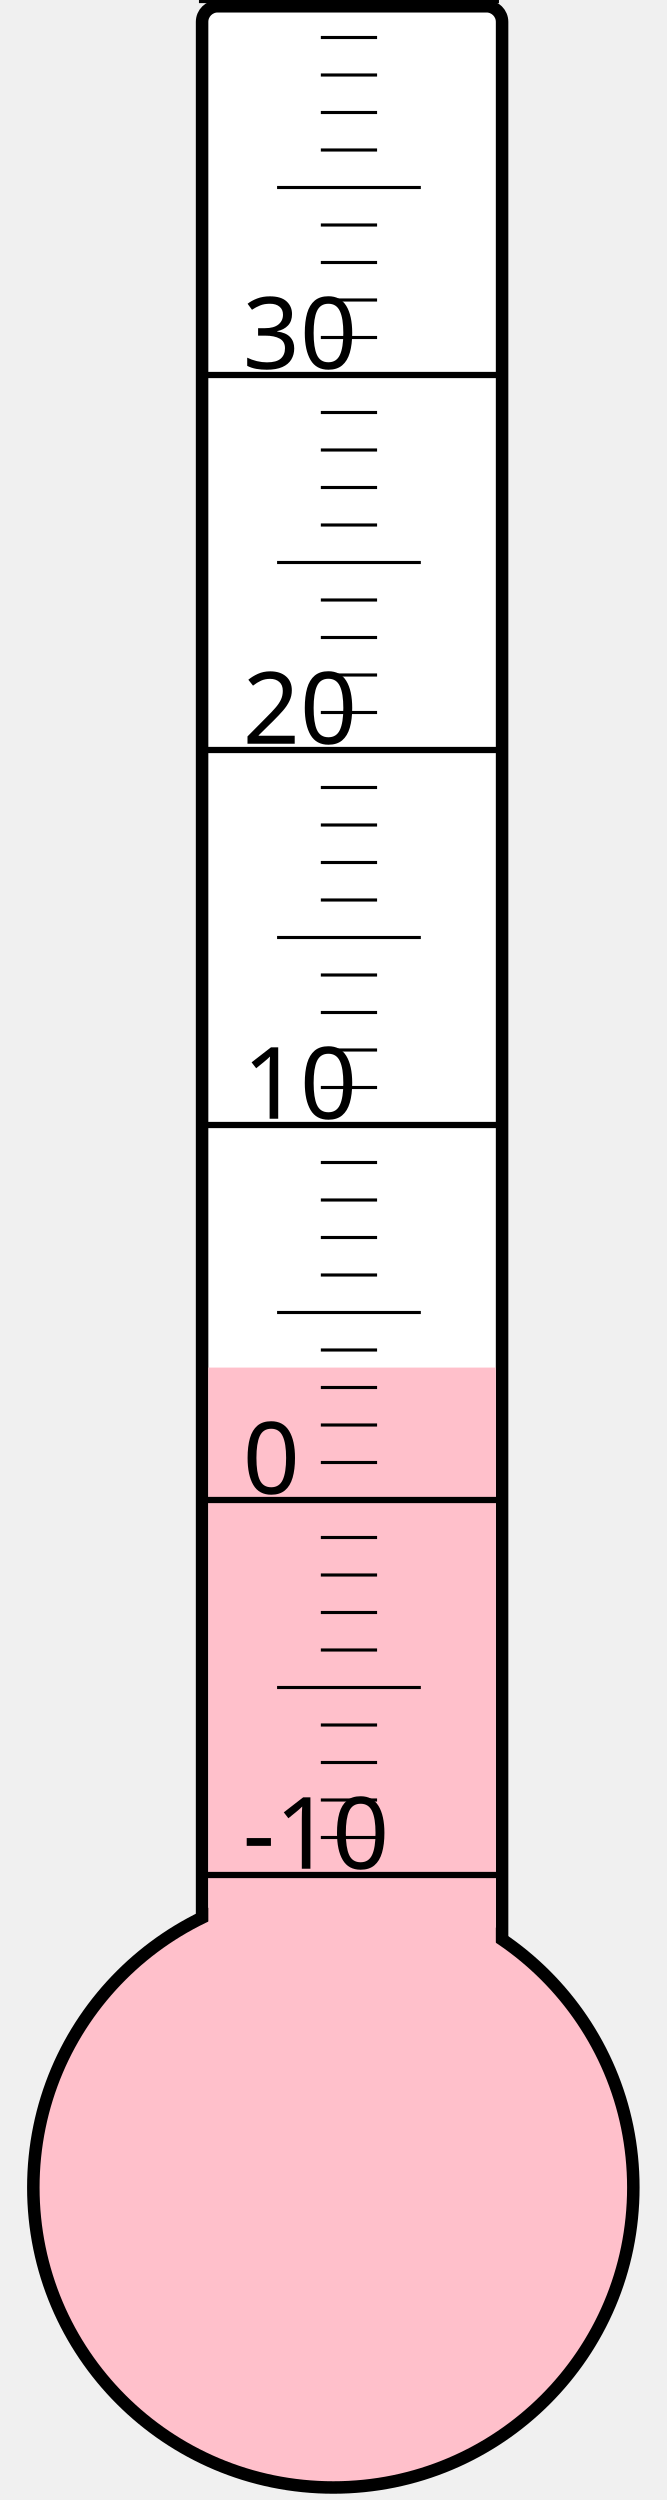
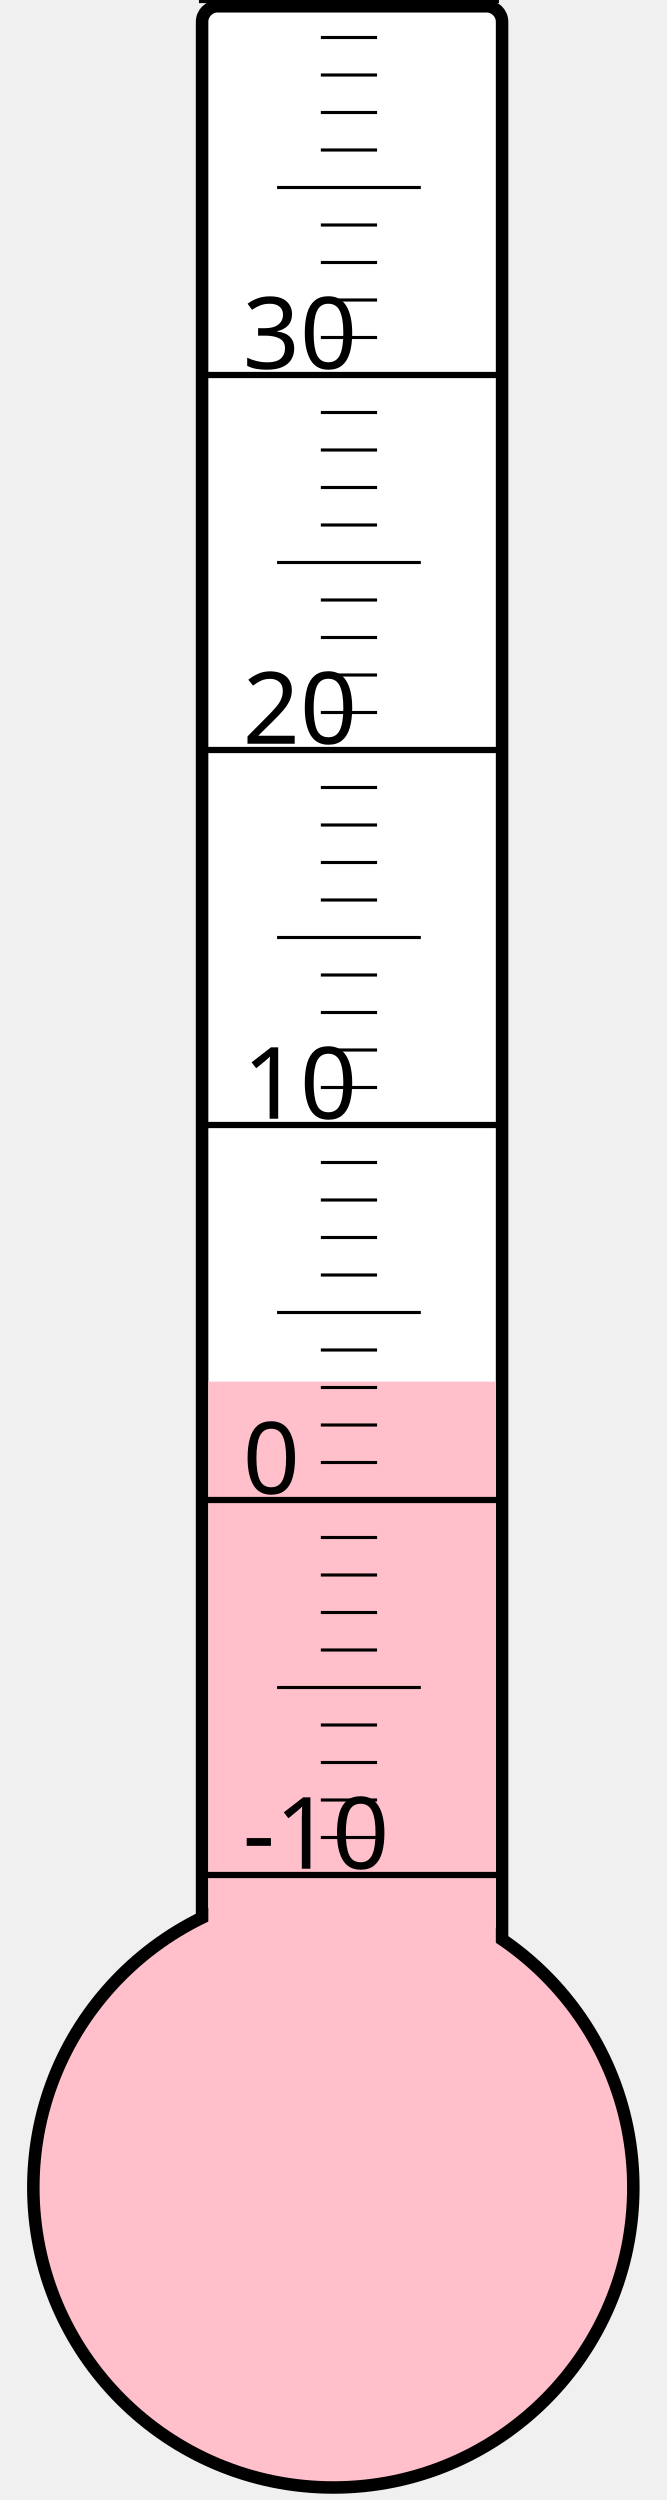
<svg xmlns="http://www.w3.org/2000/svg" width="40px" height="150px" viewBox="0 0 200 800">
  <rect width="200" height="800" x="0" y="0" style="fill: #ffffeb; fill-opacity: 0;" />
  <rect width="96" height="680" x="58" y="2" rx="5" ry="5" style="fill: white; fill-opacity: 1; stroke: black; stroke-width: 4;" />
  <circle cx="100" cy="700" r="96" style="fill: pink; stroke: black; stroke-width: 4;" />
-   <rect width="92" height="262.375" x="60" y="437.625" style="fill: pink; fill-opacity: 1; stroke-width: 0;" />
+   <rect width="92" height="257.875" x="60" y="442.125" style="fill: pink; fill-opacity: 1; stroke-width: 0;" />
  <text x="71" y="598" style="font-family: sans-serif; font-size: 24pt;">-10</text>
  <text x="71" y="478" style="font-family: sans-serif; font-size: 24pt;">0</text>
  <text x="71" y="358" style="font-family: sans-serif; font-size: 24pt;">10</text>
  <text x="71" y="238" style="font-family: sans-serif; font-size: 24pt;">20</text>
  <text x="71" y="118" style="font-family: sans-serif; font-size: 24pt;">30</text>
  <g style="stroke: black;">
    <line x1="57" y1="600" x2="153" y2="600" style="stroke-width: 2;" />
    <line x1="96" y1="588" x2="114" y2="588" style="stroke-width: 1;" />
    <line x1="96" y1="576" x2="114" y2="576" style="stroke-width: 1;" />
    <line x1="96" y1="564" x2="114" y2="564" style="stroke-width: 1;" />
    <line x1="96" y1="552" x2="114" y2="552" style="stroke-width: 1;" />
    <line x1="82" y1="540" x2="128" y2="540" style="stroke-width: 1;" />
    <line x1="96" y1="528" x2="114" y2="528" style="stroke-width: 1;" />
    <line x1="96" y1="516" x2="114" y2="516" style="stroke-width: 1;" />
    <line x1="96" y1="504" x2="114" y2="504" style="stroke-width: 1;" />
    <line x1="96" y1="492" x2="114" y2="492" style="stroke-width: 1;" />
    <line x1="57" y1="480" x2="153" y2="480" style="stroke-width: 2;" />
    <line x1="96" y1="468" x2="114" y2="468" style="stroke-width: 1;" />
    <line x1="96" y1="456" x2="114" y2="456" style="stroke-width: 1;" />
    <line x1="96" y1="444" x2="114" y2="444" style="stroke-width: 1;" />
    <line x1="96" y1="432" x2="114" y2="432" style="stroke-width: 1;" />
    <line x1="82" y1="420" x2="128" y2="420" style="stroke-width: 1;" />
    <line x1="96" y1="408" x2="114" y2="408" style="stroke-width: 1;" />
    <line x1="96" y1="396" x2="114" y2="396" style="stroke-width: 1;" />
    <line x1="96" y1="384" x2="114" y2="384" style="stroke-width: 1;" />
    <line x1="96" y1="372" x2="114" y2="372" style="stroke-width: 1;" />
    <line x1="57" y1="360" x2="153" y2="360" style="stroke-width: 2;" />
    <line x1="96" y1="348" x2="114" y2="348" style="stroke-width: 1;" />
    <line x1="96" y1="336" x2="114" y2="336" style="stroke-width: 1;" />
    <line x1="96" y1="324" x2="114" y2="324" style="stroke-width: 1;" />
    <line x1="96" y1="312" x2="114" y2="312" style="stroke-width: 1;" />
    <line x1="82" y1="300" x2="128" y2="300" style="stroke-width: 1;" />
    <line x1="96" y1="288" x2="114" y2="288" style="stroke-width: 1;" />
    <line x1="96" y1="276" x2="114" y2="276" style="stroke-width: 1;" />
    <line x1="96" y1="264" x2="114" y2="264" style="stroke-width: 1;" />
    <line x1="96" y1="252" x2="114" y2="252" style="stroke-width: 1;" />
    <line x1="57" y1="240" x2="153" y2="240" style="stroke-width: 2;" />
    <line x1="96" y1="228" x2="114" y2="228" style="stroke-width: 1;" />
    <line x1="96" y1="216" x2="114" y2="216" style="stroke-width: 1;" />
    <line x1="96" y1="204" x2="114" y2="204" style="stroke-width: 1;" />
    <line x1="96" y1="192" x2="114" y2="192" style="stroke-width: 1;" />
    <line x1="82" y1="180" x2="128" y2="180" style="stroke-width: 1;" />
    <line x1="96" y1="168" x2="114" y2="168" style="stroke-width: 1;" />
    <line x1="96" y1="156" x2="114" y2="156" style="stroke-width: 1;" />
    <line x1="96" y1="144" x2="114" y2="144" style="stroke-width: 1;" />
    <line x1="96" y1="132" x2="114" y2="132" style="stroke-width: 1;" />
    <line x1="57" y1="120" x2="153" y2="120" style="stroke-width: 2;" />
    <line x1="96" y1="108" x2="114" y2="108" style="stroke-width: 1;" />
    <line x1="96" y1="96" x2="114" y2="96" style="stroke-width: 1;" />
    <line x1="96" y1="84" x2="114" y2="84" style="stroke-width: 1;" />
    <line x1="96" y1="72" x2="114" y2="72" style="stroke-width: 1;" />
    <line x1="82" y1="60" x2="128" y2="60" style="stroke-width: 1;" />
    <line x1="96" y1="48" x2="114" y2="48" style="stroke-width: 1;" />
    <line x1="96" y1="36" x2="114" y2="36" style="stroke-width: 1;" />
    <line x1="96" y1="24" x2="114" y2="24" style="stroke-width: 1;" />
    <line x1="96" y1="12" x2="114" y2="12" style="stroke-width: 1;" />
    <line x1="57" y1="0" x2="153" y2="0" style="stroke-width: 2;" />
  </g>
</svg>
